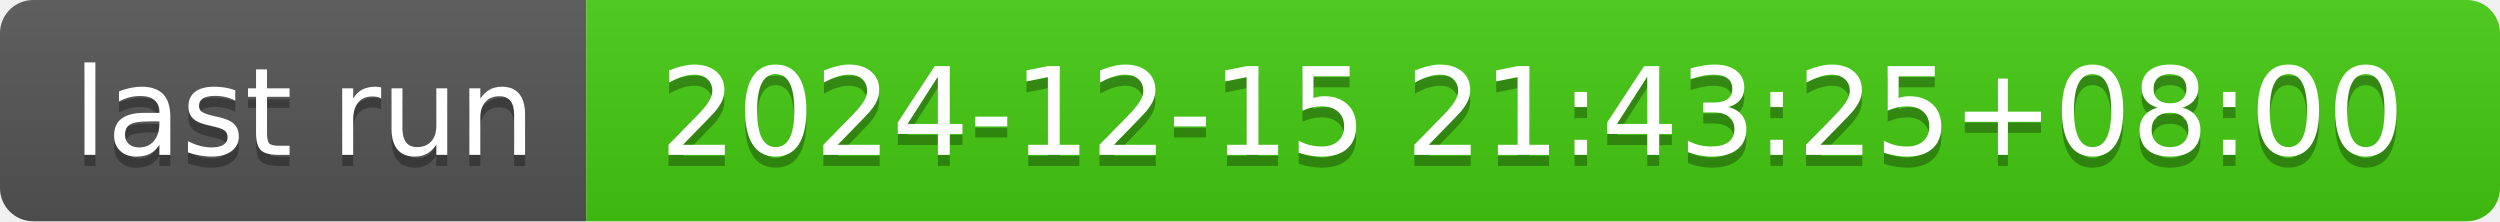
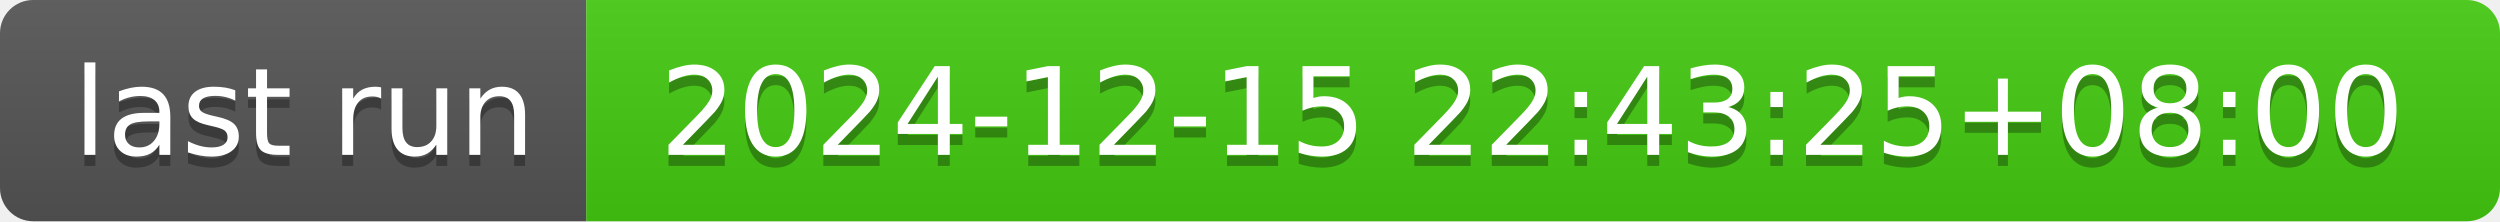
- <svg xmlns="http://www.w3.org/2000/svg" width="226" height="20" role="img" aria-label="last run: 2024-12-15 21:43:25+08:00">
+ <svg xmlns="http://www.w3.org/2000/svg" width="226" height="20" role="img" aria-label="last run: 2024-12-15 22:43:25+08:00">
  <linearGradient id="s" x2="0" y2="100%">
    <stop offset="0" stop-color="#bbb" stop-opacity=".1" />
    <stop offset="1" stop-opacity=".1" />
  </linearGradient>
  <clipPath id="r">
    <rect width="226" height="20" rx="3" fill="#fff" />
  </clipPath>
  <g clip-path="url(#r)">
    <rect width="53" height="20" fill="#555" />
    <rect x="53" width="173" height="20" fill="#4c1" />
    <rect width="226" height="20" fill="url(#s)" />
  </g>
  <g fill="#fff" text-anchor="middle" font-family="Verdana,Geneva,DejaVu Sans,sans-serif" text-rendering="geometricPrecision" font-size="110">
    <text aria-hidden="true" x="275" y="150" fill="#010101" fill-opacity=".3" transform="scale(.1)" textLength="430">last run</text>
    <text x="275" y="140" transform="scale(.1)" fill="#fff" textLength="430">last run</text>
-     <text aria-hidden="true" x="1385" y="150" fill="#010101" fill-opacity=".3" transform="scale(.1)" textLength="1630">2024-12-15 21:43:25+08:00</text>
-     <text x="1385" y="140" transform="scale(.1)" fill="#fff" textLength="1630">2024-12-15 21:43:25+08:00</text>
+     <text aria-hidden="true" x="1385" y="150" fill="#010101" fill-opacity=".3" transform="scale(.1)" textLength="1630">2024-12-15 22:43:25+08:00</text>
+     <text x="1385" y="140" transform="scale(.1)" fill="#fff" textLength="1630">2024-12-15 22:43:25+08:00</text>
  </g>
</svg>
